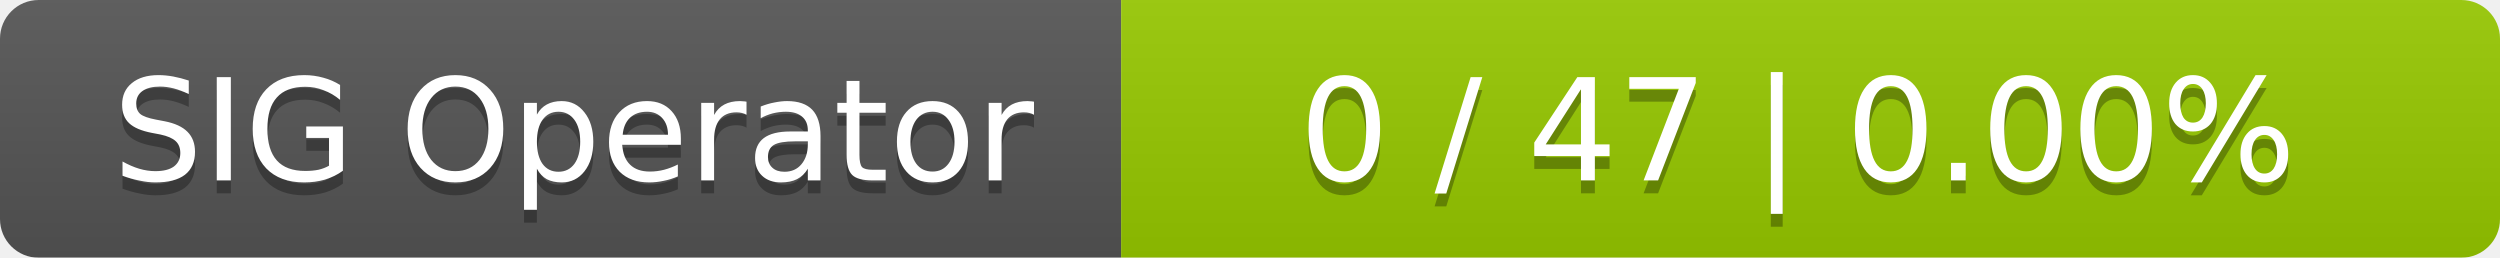
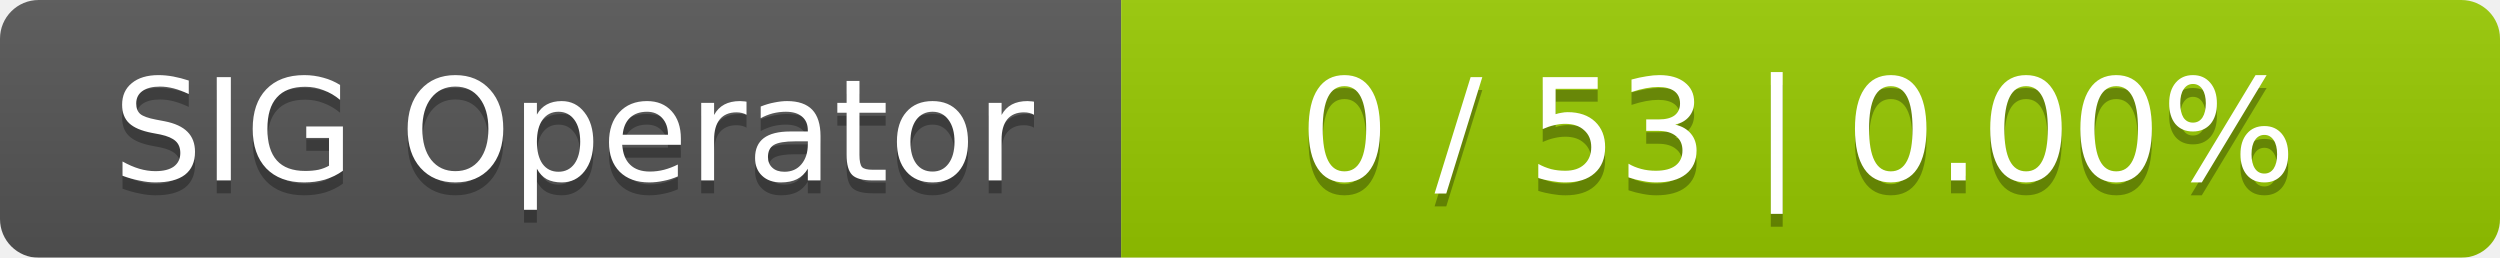
<svg xmlns="http://www.w3.org/2000/svg" width="194" height="20">
  <linearGradient id="smooth" x2="0" y2="100%">
    <stop offset="0" stop-color="#bbb" stop-opacity=".1" />
    <stop offset="1" stop-opacity=".1" />
  </linearGradient>
  <mask id="round">
    <rect width="194" height="20" rx="3" fill="#fff" />
  </mask>
  <g mask="url(#round)">
    <rect width="87" height="20" fill="#555" />
    <rect x="87" width="107" height="20" fill="#97ca00" />
    <rect width="194" height="20" fill="url(#smooth)" />
  </g>
  <g fill="#fff" text-anchor="middle" font-family="DejaVu Sans,Verdana,Geneva,sans-serif" font-size="11">
    <text x="44.5" y="15" fill="#010101" fill-opacity=".3">SIG Operator</text>
    <text x="44.5" y="14">SIG Operator</text>
-     <text x="139.5" y="15" fill="#010101" fill-opacity=".3">0 / 47    |    0.00%</text>
-     <text x="139.5" y="14">0 / 47    |    0.00%</text>
+     <text x="139.5" y="15" fill="#010101" fill-opacity=".3">0 / 53    |    0.00%</text>
+     <text x="139.5" y="14">0 / 53    |    0.00%</text>
  </g>
</svg>
